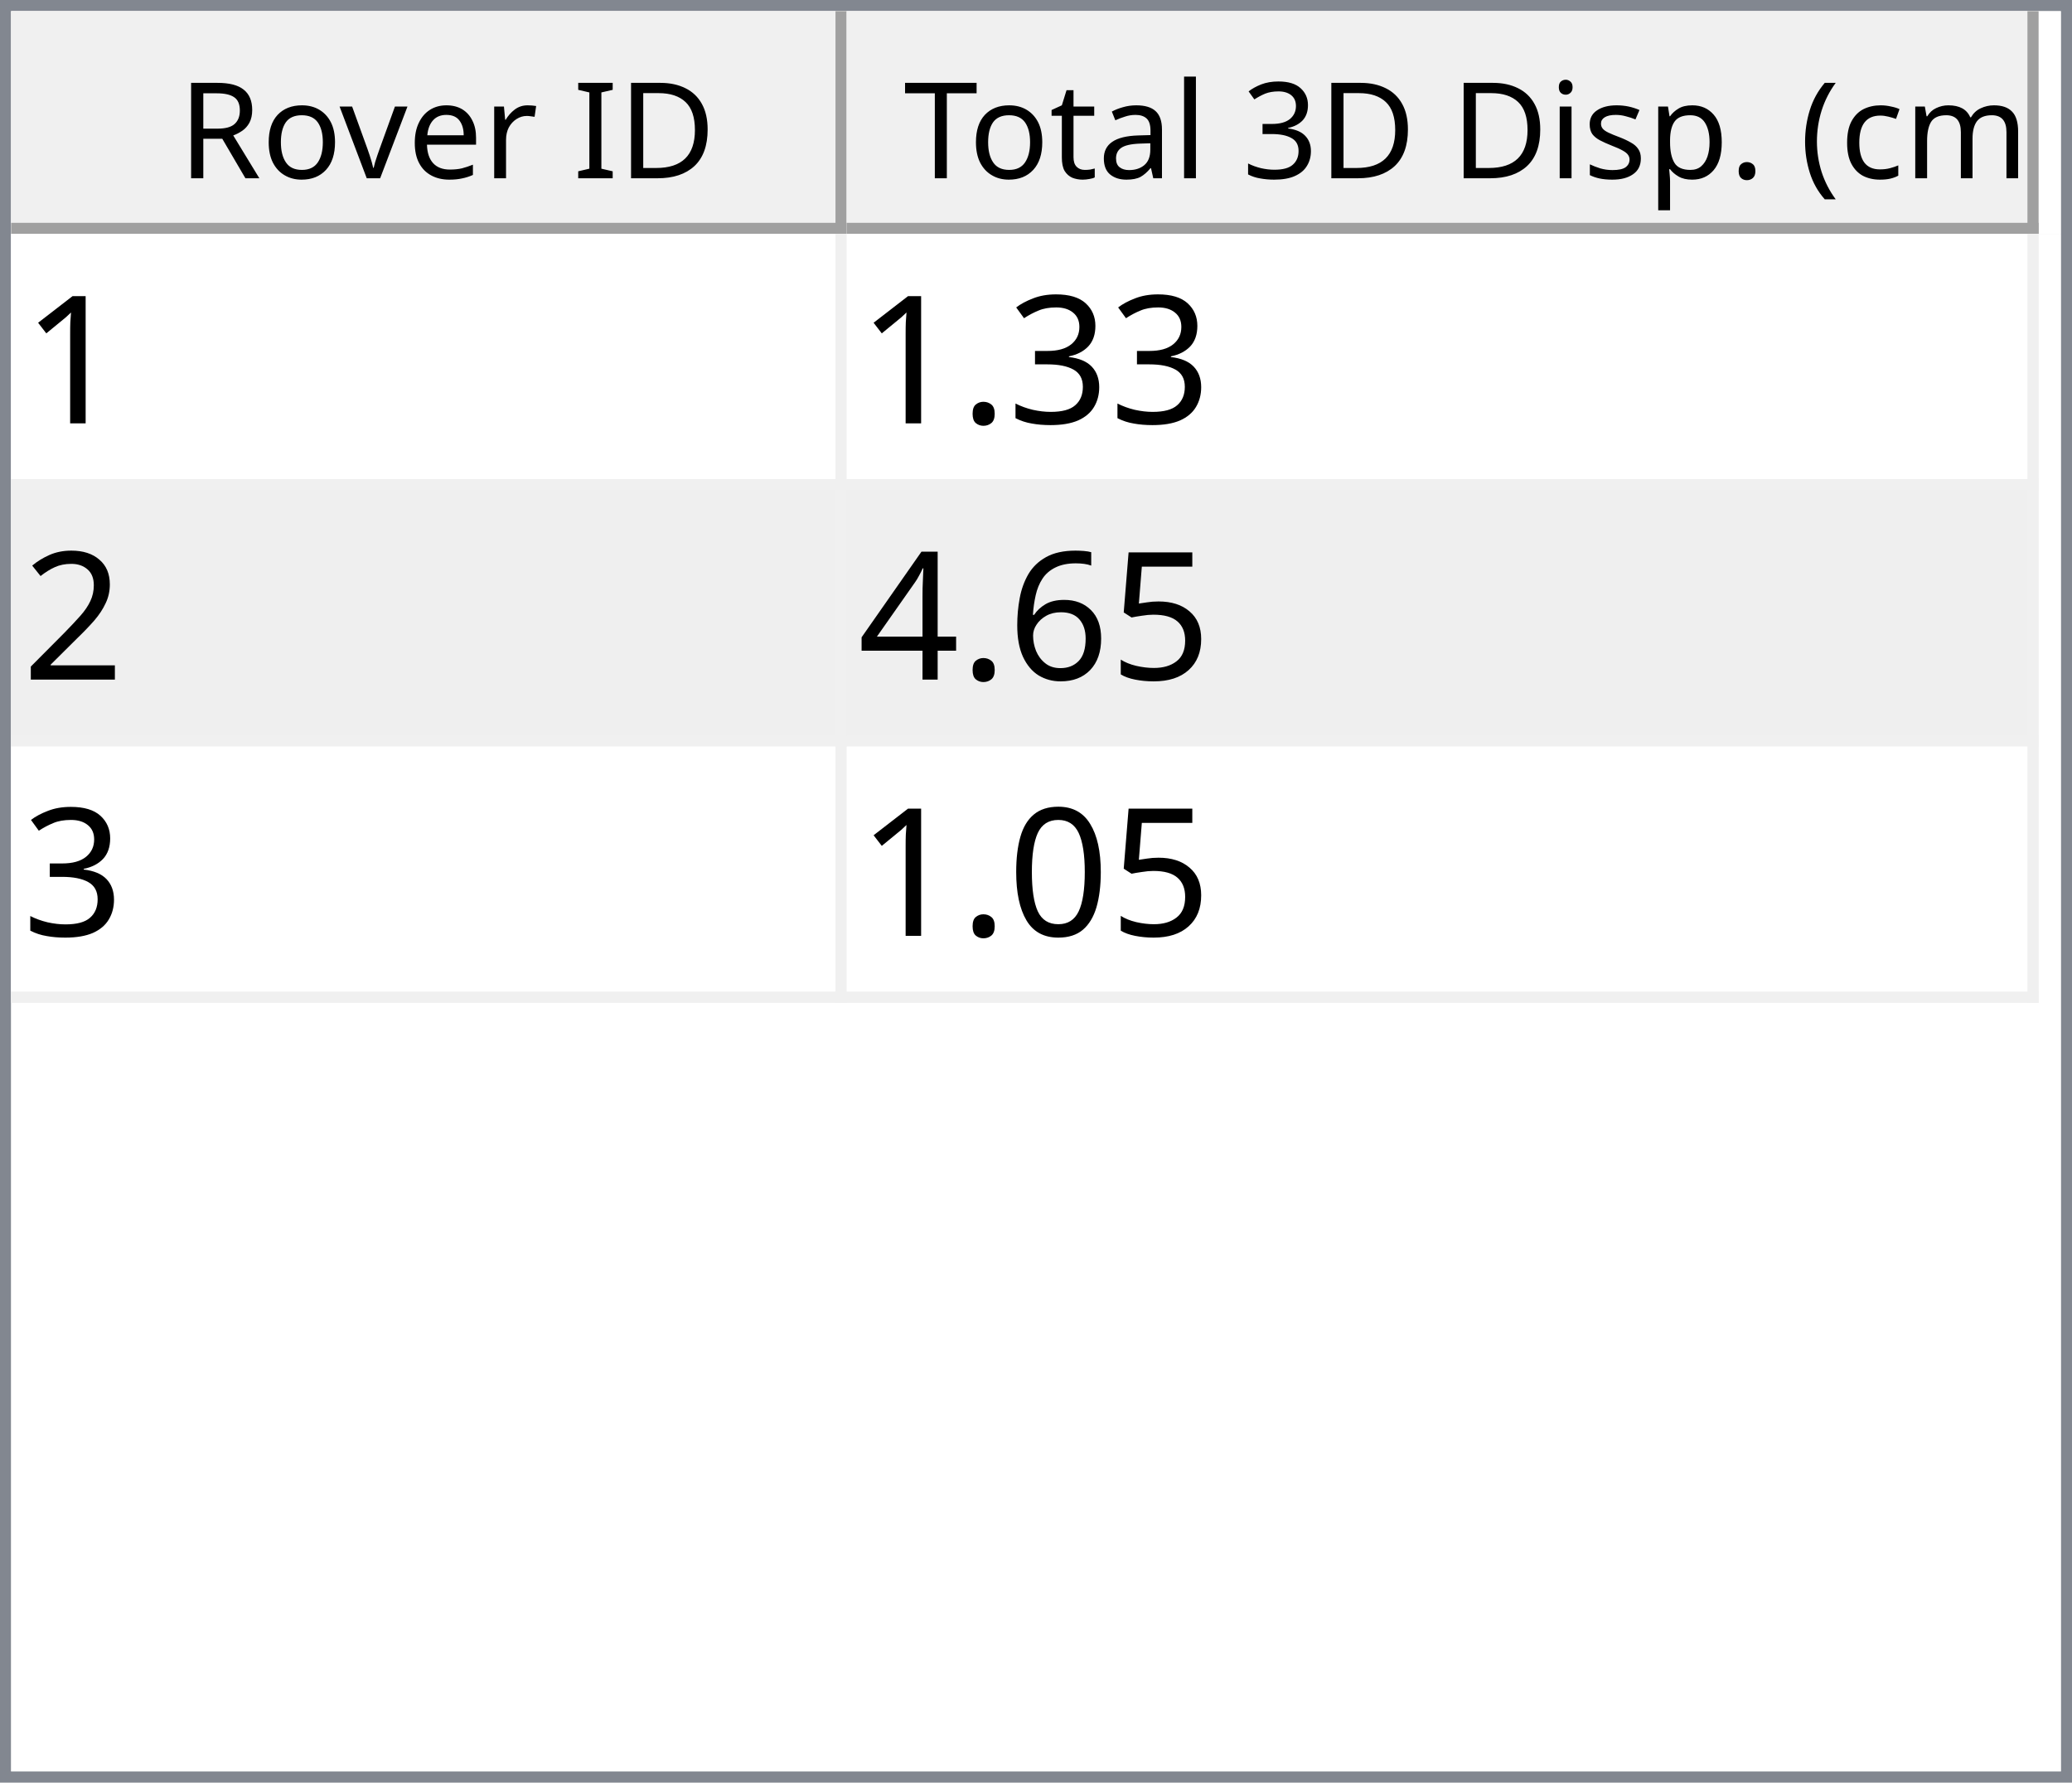
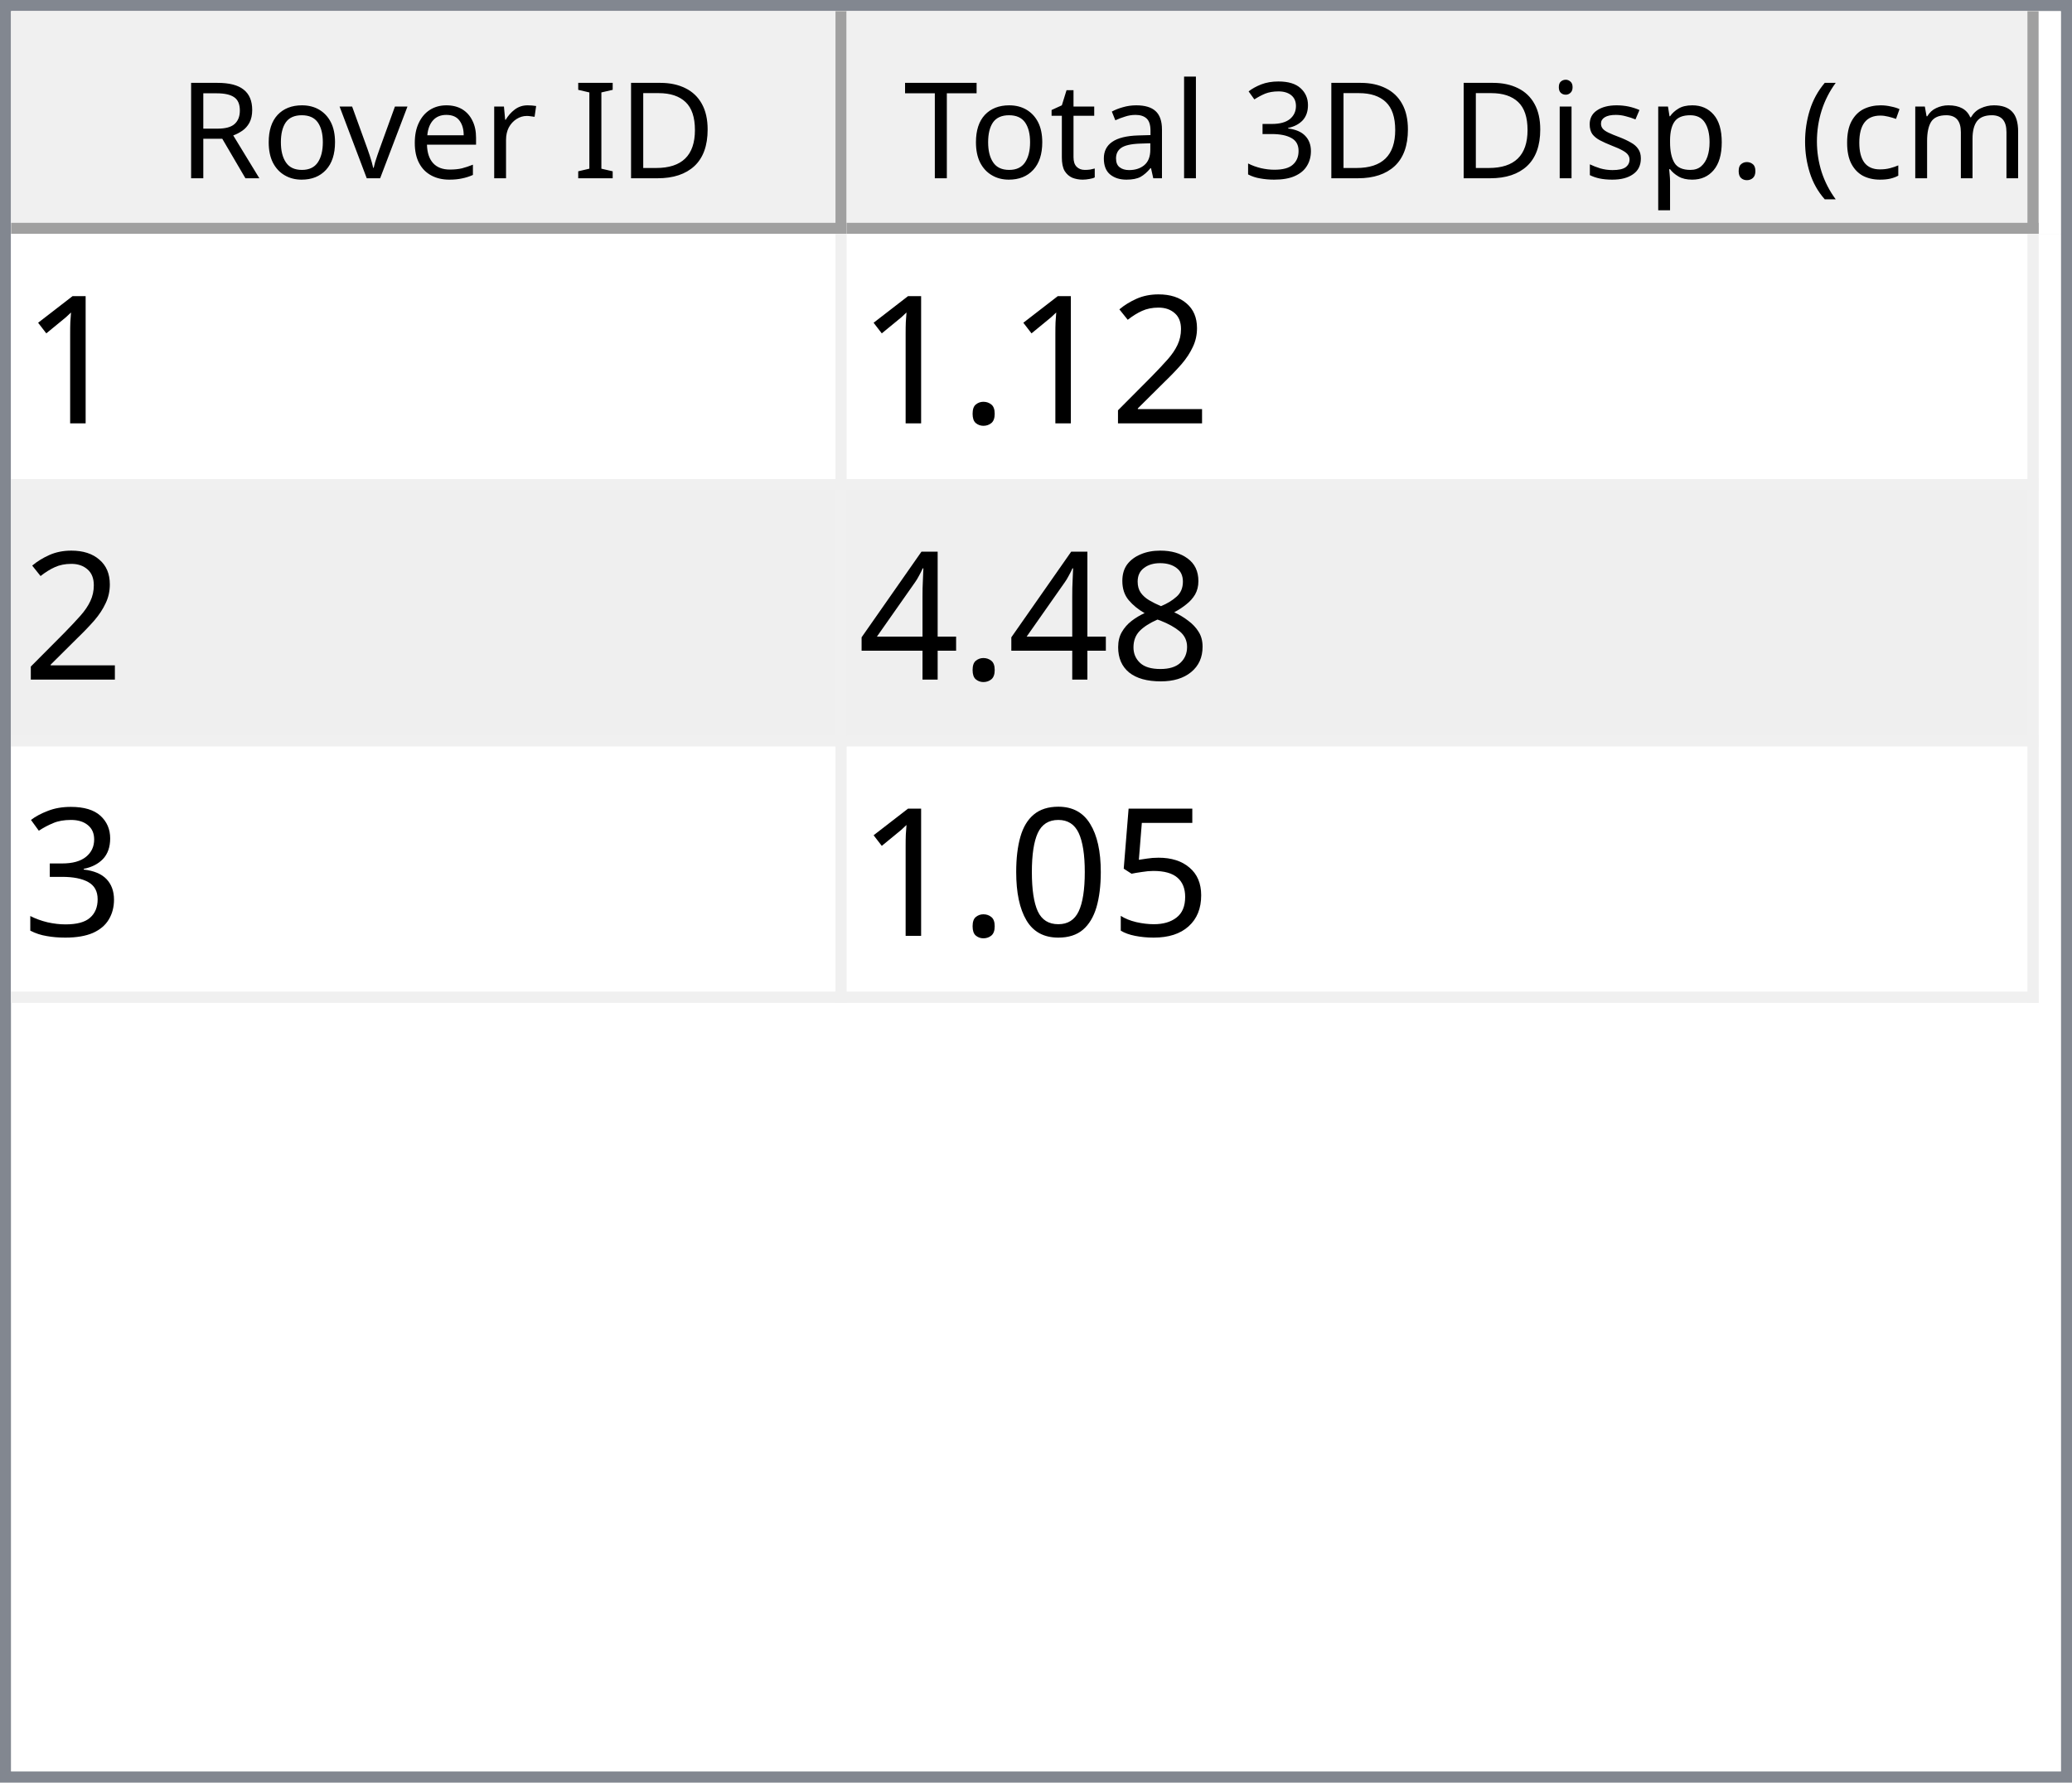
<svg xmlns="http://www.w3.org/2000/svg" style="fill-opacity:1; color-rendering:auto; color-interpolation:auto; text-rendering:auto; stroke:black; stroke-linecap:square; stroke-miterlimit:10; shape-rendering:auto; stroke-opacity:1; fill:black; stroke-dasharray:none; font-weight:normal; stroke-width:1; font-family:'Dialog'; font-style:normal; stroke-linejoin:miter; font-size:12px; stroke-dashoffset:0; image-rendering:auto;" width="186" height="160">
  <defs id="genericDefs" />
  <g>
    <defs id="defs1">
      <clipPath clipPathUnits="userSpaceOnUse" id="clipPath1">
        <path d="M0 0 L186 0 L186 160 L0 160 L0 0 Z" />
      </clipPath>
      <clipPath clipPathUnits="userSpaceOnUse" id="clipPath2">
        <path d="M0 0 L0 160 L186 160 L186 0 Z" />
      </clipPath>
      <clipPath clipPathUnits="userSpaceOnUse" id="clipPath3">
        <path d="M0 0 L0 20 L184 20 L184 0 Z" />
      </clipPath>
      <clipPath clipPathUnits="userSpaceOnUse" id="clipPath4">
        <path d="M0 0 L0 20 L75 20 L75 0 Z" />
      </clipPath>
      <clipPath clipPathUnits="userSpaceOnUse" id="clipPath5">
        <path d="M1 1 L1 19 L74 19 L74 1 Z" />
      </clipPath>
      <clipPath clipPathUnits="userSpaceOnUse" id="clipPath6">
        <path d="M0 0 L0 18 L73 18 L73 0 Z" />
      </clipPath>
      <clipPath clipPathUnits="userSpaceOnUse" id="clipPath7">
        <path d="M-0.5 -0.5 L-0.5 19.5 L74.5 19.5 L74.5 -0.5 Z" />
      </clipPath>
      <clipPath clipPathUnits="userSpaceOnUse" id="clipPath8">
        <path d="M0 0 L0 20 L107 20 L107 0 Z" />
      </clipPath>
      <clipPath clipPathUnits="userSpaceOnUse" id="clipPath9">
        <path d="M1 1 L1 19 L106 19 L106 1 Z" />
      </clipPath>
      <clipPath clipPathUnits="userSpaceOnUse" id="clipPath10">
        <path d="M0 0 L0 18 L105 18 L105 0 Z" />
      </clipPath>
      <clipPath clipPathUnits="userSpaceOnUse" id="clipPath11">
        <path d="M-0.5 -0.5 L-0.5 19.5 L106.5 19.5 L106.5 -0.5 Z" />
      </clipPath>
      <clipPath clipPathUnits="userSpaceOnUse" id="clipPath12">
        <path d="M0 0 L0 138 L184 138 L184 0 Z" />
      </clipPath>
      <clipPath clipPathUnits="userSpaceOnUse" id="clipPath13">
        <path d="M0 0 L0 69 L182 69 L182 0 Z" />
      </clipPath>
      <clipPath clipPathUnits="userSpaceOnUse" id="clipPath14">
        <path d="M-0.5 -0.5 L-0.5 68.5 L181.5 68.5 L181.5 -0.5 Z" />
      </clipPath>
      <clipPath clipPathUnits="userSpaceOnUse" id="clipPath15">
        <path d="M0 0 L0 22 L74 22 L74 0 Z" />
      </clipPath>
      <clipPath clipPathUnits="userSpaceOnUse" id="clipPath16">
        <path d="M0 0 L0 22 L106 22 L106 0 Z" />
      </clipPath>
      <font horiz-adv-x="64.551" id="font1">
        <font-face ascent="107.91" descent="25.098" units-per-em="100" style="font-style:normal; font-family:Segoe UI; font-weight:normal;" />
        <missing-glyph horiz-adv-x="64.551" d="M8.109 0 L8.109 68.266 L56.453 68.266 L56.453 0 L8.109 0 ZM15.328 7.234 L49.219 7.234 L49.219 61.031 L15.328 61.031 L15.328 7.234 Z" />
        <glyph unicode="D" horiz-adv-x="70.117" d="M9.188 0 L9.188 70.016 L28.516 70.016 Q65.531 70.016 65.531 35.891 Q65.531 19.672 55.25 9.836 Q44.969 0 27.734 0 L9.188 0 ZM17.391 62.594 L17.391 7.422 L27.828 7.422 Q41.609 7.422 49.273 14.797 Q56.938 22.172 56.938 35.688 Q56.938 62.594 28.328 62.594 L17.391 62.594 Z" />
        <glyph unicode="I" horiz-adv-x="26.611" d="M17.391 0 L9.188 0 L9.188 70.016 L17.391 70.016 L17.391 0 Z" />
        <glyph unicode=" " horiz-adv-x="27.393" d="" />
        <glyph unicode="r" horiz-adv-x="34.766" d="M34.188 41.891 Q32.078 43.5 28.125 43.5 Q23 43.5 19.555 38.672 Q16.109 33.844 16.109 25.484 L16.109 0 L8.109 0 L8.109 50 L16.109 50 L16.109 39.703 L16.312 39.703 Q18.016 44.969 21.531 47.922 Q25.047 50.875 29.391 50.875 Q32.516 50.875 34.188 50.203 L34.188 41.891 Z" />
        <glyph unicode="e" horiz-adv-x="52.295" d="M48.297 23 L12.984 23 Q13.188 14.656 17.484 10.109 Q21.781 5.562 29.297 5.562 Q37.75 5.562 44.828 11.141 L44.828 3.609 Q38.234 -1.172 27.391 -1.172 Q16.797 -1.172 10.742 5.641 Q4.688 12.453 4.688 24.812 Q4.688 36.469 11.305 43.82 Q17.922 51.172 27.734 51.172 Q37.547 51.172 42.922 44.828 Q48.297 38.484 48.297 27.203 L48.297 23 ZM40.094 29.781 Q40.047 36.719 36.75 40.578 Q33.453 44.438 27.594 44.438 Q21.922 44.438 17.969 40.383 Q14.016 36.328 13.094 29.781 L40.094 29.781 Z" />
        <glyph unicode="v" horiz-adv-x="47.9" d="M47.406 50 L27.484 0 L19.625 0 L0.688 50 L9.469 50 L22.172 13.672 Q23.578 9.672 23.922 6.688 L24.125 6.688 Q24.609 10.453 25.688 13.484 L38.969 50 L47.406 50 Z" />
        <glyph unicode="o" horiz-adv-x="58.594" d="M29 -1.172 Q17.922 -1.172 11.305 5.836 Q4.688 12.844 4.688 24.422 Q4.688 37.016 11.57 44.094 Q18.453 51.172 30.172 51.172 Q41.359 51.172 47.633 44.289 Q53.906 37.406 53.906 25.203 Q53.906 13.234 47.141 6.031 Q40.375 -1.172 29 -1.172 ZM29.594 44.438 Q21.875 44.438 17.383 39.188 Q12.891 33.938 12.891 24.703 Q12.891 15.828 17.43 10.695 Q21.969 5.562 29.594 5.562 Q37.359 5.562 41.531 10.594 Q45.703 15.625 45.703 24.906 Q45.703 34.281 41.531 39.359 Q37.359 44.438 29.594 44.438 Z" />
        <glyph unicode="R" horiz-adv-x="59.814" d="M59.375 0 L49.609 0 L37.891 19.625 Q36.281 22.359 34.766 24.289 Q33.25 26.219 31.664 27.438 Q30.078 28.656 28.25 29.219 Q26.422 29.781 24.125 29.781 L17.391 29.781 L17.391 0 L9.188 0 L9.188 70.016 L30.078 70.016 Q34.672 70.016 38.555 68.867 Q42.438 67.719 45.289 65.375 Q48.141 63.031 49.758 59.547 Q51.375 56.062 51.375 51.375 Q51.375 47.703 50.273 44.656 Q49.172 41.609 47.148 39.211 Q45.125 36.812 42.266 35.133 Q39.406 33.453 35.844 32.516 L35.844 32.328 Q37.594 31.547 38.891 30.547 Q40.188 29.547 41.359 28.18 Q42.531 26.812 43.68 25.078 Q44.828 23.344 46.234 21.047 L59.375 0 ZM17.391 62.594 L17.391 37.203 L28.516 37.203 Q31.594 37.203 34.203 38.133 Q36.812 39.062 38.719 40.797 Q40.625 42.531 41.703 45.047 Q42.781 47.562 42.781 50.688 Q42.781 56.297 39.141 59.445 Q35.5 62.594 28.609 62.594 L17.391 62.594 Z" />
        <glyph unicode=")" horiz-adv-x="30.176" d="M8.297 -15.922 L1.172 -15.922 Q16.406 2.344 16.406 26.812 Q16.406 51.469 1.078 70.016 L8.297 70.016 Q23.531 52.156 23.531 26.703 Q23.531 1.375 8.297 -15.922 Z" />
        <glyph unicode="m" horiz-adv-x="86.133" d="M79.109 0 L71.094 0 L71.094 28.719 Q71.094 37.016 68.531 40.727 Q65.969 44.438 59.906 44.438 Q54.781 44.438 51.195 39.75 Q47.609 35.062 47.609 28.516 L47.609 0 L39.594 0 L39.594 29.688 Q39.594 44.438 28.219 44.438 Q22.953 44.438 19.531 40.016 Q16.109 35.594 16.109 28.516 L16.109 0 L8.109 0 L8.109 50 L16.109 50 L16.109 42.094 L16.312 42.094 Q21.625 51.172 31.844 51.172 Q36.969 51.172 40.773 48.312 Q44.578 45.453 46 40.828 Q51.562 51.172 62.594 51.172 Q79.109 51.172 79.109 30.812 L79.109 0 Z" />
        <glyph unicode="c" horiz-adv-x="46.191" d="M42.188 2.297 Q36.422 -1.172 28.516 -1.172 Q17.828 -1.172 11.258 5.789 Q4.688 12.75 4.688 23.828 Q4.688 36.188 11.766 43.68 Q18.844 51.172 30.672 51.172 Q37.25 51.172 42.281 48.734 L42.281 40.531 Q36.719 44.438 30.375 44.438 Q22.703 44.438 17.797 38.945 Q12.891 33.453 12.891 24.516 Q12.891 15.719 17.508 10.641 Q22.125 5.562 29.891 5.562 Q36.422 5.562 42.188 9.906 L42.188 2.297 Z" />
        <glyph unicode="(" horiz-adv-x="30.176" d="M29.109 -15.922 L21.969 -15.922 Q6.844 1.375 6.844 26.703 Q6.844 52.156 21.969 70.016 L29.203 70.016 Q13.875 51.469 13.875 26.812 Q13.875 2.344 29.109 -15.922 Z" />
        <glyph unicode="." horiz-adv-x="21.68" d="M10.891 -1.078 Q8.641 -1.078 7.055 0.539 Q5.469 2.156 5.469 4.391 Q5.469 6.641 7.055 8.273 Q8.641 9.906 10.891 9.906 Q13.188 9.906 14.797 8.273 Q16.406 6.641 16.406 4.391 Q16.406 2.156 14.797 0.539 Q13.188 -1.078 10.891 -1.078 Z" />
        <glyph unicode="p" horiz-adv-x="58.789" d="M16.312 7.234 L16.109 7.234 L16.109 -23 L8.109 -23 L8.109 50 L16.109 50 L16.109 41.219 L16.312 41.219 Q22.219 51.172 33.594 51.172 Q43.266 51.172 48.688 44.461 Q54.109 37.75 54.109 26.469 Q54.109 13.922 48 6.375 Q41.891 -1.172 31.297 -1.172 Q21.578 -1.172 16.312 7.234 ZM16.109 27.391 L16.109 20.406 Q16.109 14.203 20.141 9.883 Q24.172 5.562 30.375 5.562 Q37.641 5.562 41.773 11.133 Q45.906 16.703 45.906 26.609 Q45.906 34.969 42.047 39.703 Q38.188 44.438 31.594 44.438 Q24.609 44.438 20.359 39.578 Q16.109 34.719 16.109 27.391 Z" />
        <glyph unicode="s" horiz-adv-x="42.432" d="M5.078 1.812 L5.078 10.406 Q11.625 5.562 19.484 5.562 Q30.031 5.562 30.031 12.594 Q30.031 14.594 29.125 15.992 Q28.219 17.391 26.68 18.461 Q25.141 19.531 23.07 20.383 Q21 21.234 18.609 22.172 Q15.281 23.484 12.766 24.828 Q10.25 26.172 8.57 27.859 Q6.891 29.547 6.031 31.695 Q5.172 33.844 5.172 36.719 Q5.172 40.234 6.789 42.945 Q8.406 45.656 11.086 47.484 Q13.766 49.312 17.211 50.242 Q20.656 51.172 24.312 51.172 Q30.812 51.172 35.938 48.922 L35.938 40.828 Q30.422 44.438 23.25 44.438 Q21 44.438 19.195 43.922 Q17.391 43.406 16.094 42.477 Q14.797 41.547 14.086 40.258 Q13.375 38.969 13.375 37.406 Q13.375 35.453 14.086 34.133 Q14.797 32.812 16.164 31.789 Q17.531 30.766 19.484 29.938 Q21.438 29.109 23.922 28.125 Q27.25 26.859 29.883 25.516 Q32.516 24.172 34.375 22.484 Q36.234 20.797 37.234 18.602 Q38.234 16.406 38.234 13.375 Q38.234 9.672 36.602 6.938 Q34.969 4.203 32.234 2.398 Q29.5 0.594 25.93 -0.289 Q22.359 -1.172 18.453 -1.172 Q10.75 -1.172 5.078 1.812 Z" />
        <glyph unicode="i" horiz-adv-x="24.219" d="M12.203 62.703 Q10.062 62.703 8.547 64.164 Q7.031 65.625 7.031 67.875 Q7.031 70.125 8.547 71.609 Q10.062 73.094 12.203 73.094 Q14.406 73.094 15.945 71.609 Q17.484 70.125 17.484 67.875 Q17.484 65.719 15.945 64.211 Q14.406 62.703 12.203 62.703 ZM16.109 0 L8.109 0 L8.109 50 L16.109 50 L16.109 0 Z" />
        <glyph unicode="3" horiz-adv-x="53.906" d="M46.531 19.828 Q46.531 15.094 44.75 11.211 Q42.969 7.328 39.719 4.57 Q36.469 1.812 31.93 0.297 Q27.391 -1.219 21.922 -1.219 Q11.922 -1.219 6 2.594 L6 11.188 Q13.094 5.609 22.219 5.609 Q25.875 5.609 28.828 6.539 Q31.781 7.469 33.906 9.227 Q36.031 10.984 37.18 13.477 Q38.328 15.969 38.328 19.094 Q38.328 32.812 18.797 32.812 L12.984 32.812 L12.984 39.594 L18.5 39.594 Q35.797 39.594 35.797 52.484 Q35.797 64.406 22.609 64.406 Q15.188 64.406 8.688 59.422 L8.688 67.188 Q15.375 71.188 24.609 71.188 Q29 71.188 32.57 69.969 Q36.141 68.75 38.68 66.555 Q41.219 64.359 42.609 61.281 Q44 58.203 44 54.5 Q44 40.672 30.031 36.719 L30.031 36.531 Q33.594 36.141 36.625 34.797 Q39.656 33.453 41.852 31.305 Q44.047 29.156 45.289 26.25 Q46.531 23.344 46.531 19.828 Z" />
        <glyph unicode="l" horiz-adv-x="24.219" d="M16.109 0 L8.109 0 L8.109 74.031 L16.109 74.031 L16.109 0 Z" />
        <glyph unicode="a" horiz-adv-x="50.879" d="M43.891 0 L35.891 0 L35.891 7.812 L35.688 7.812 Q30.469 -1.172 20.312 -1.172 Q12.844 -1.172 8.617 2.781 Q4.391 6.734 4.391 13.281 Q4.391 27.297 20.906 29.594 L35.891 31.688 Q35.891 44.438 25.594 44.438 Q16.547 44.438 9.281 38.281 L9.281 46.484 Q16.656 51.172 26.266 51.172 Q43.891 51.172 43.891 32.516 L43.891 0 ZM35.891 25.297 L23.828 23.641 Q18.266 22.859 15.43 20.875 Q12.594 18.891 12.594 13.875 Q12.594 10.203 15.211 7.883 Q17.828 5.562 22.172 5.562 Q28.125 5.562 32.008 9.742 Q35.891 13.922 35.891 20.312 L35.891 25.297 Z" />
        <glyph unicode="t" horiz-adv-x="33.887" d="M31.297 0.484 Q28.469 -1.078 23.828 -1.078 Q10.688 -1.078 10.688 13.578 L10.688 43.172 L2.094 43.172 L2.094 50 L10.688 50 L10.688 62.203 L18.703 64.797 L18.703 50 L31.297 50 L31.297 43.172 L18.703 43.172 L18.703 14.984 Q18.703 9.969 20.414 7.82 Q22.125 5.672 26.078 5.672 Q29.109 5.672 31.297 7.328 L31.297 0.484 Z" />
        <glyph unicode="T" horiz-adv-x="52.393" d="M50.594 62.594 L30.375 62.594 L30.375 0 L22.172 0 L22.172 62.594 L2 62.594 L2 70.016 L50.594 70.016 L50.594 62.594 Z" />
      </font>
      <font horiz-adv-x="75.0" id="font2">
        <font-face ascent="100.537" descent="21.973" units-per-em="100" style="font-style:normal; font-family:sans-serif; font-weight:normal;" />
        <missing-glyph horiz-adv-x="75.0" d="M12.5 0 L12.5 62.5 L62.5 62.5 L62.5 0 L12.5 0 ZM14.062 1.562 L60.938 1.562 L60.938 60.938 L14.062 60.938 L14.062 1.562 Z" />
        <glyph unicode="1" horiz-adv-x="55.615" d="M37.25 0 L28.469 0 L28.469 56 Q25.297 52.984 20.141 49.953 Q14.984 46.922 10.891 45.406 L10.891 53.906 Q18.266 57.375 23.781 62.305 Q29.297 67.234 31.594 71.875 L37.25 71.875 L37.25 0 Z" />
+         <glyph unicode="2" horiz-adv-x="55.615" d="M50.344 8.453 L50.344 0 L3.031 0 Q2.938 3.172 4.047 6.109 Q5.859 10.938 9.836 15.625 Q13.812 20.312 21.344 26.469 Q33.016 36.031 37.117 41.625 Q41.219 47.219 41.219 52.203 Q41.219 57.422 37.477 61.008 Q33.734 64.594 27.734 64.594 Q21.391 64.594 17.578 60.789 Q13.766 56.984 13.719 50.25 L4.688 51.172 Q5.609 61.281 11.664 66.578 Q17.719 71.875 27.938 71.875 Q38.234 71.875 44.242 66.164 Q50.25 60.453 50.25 52 Q50.25 47.703 48.492 43.555 Q46.734 39.406 42.656 34.812 Q38.578 30.219 29.109 22.219 Q21.188 15.578 18.945 13.211 Q16.703 10.844 15.234 8.453 L50.344 8.453 Z" />
+         <glyph unicode="." horiz-adv-x="27.783" d="M9.078 0 L9.078 10.016 L19.094 10.016 L19.094 0 L9.078 0 Z" />
+         <glyph unicode="8" horiz-adv-x="55.615" d="M17.672 38.812 Q12.203 40.828 9.57 44.539 Q6.938 48.25 6.938 53.422 Q6.938 61.234 12.555 66.555 Q18.172 71.875 27.484 71.875 Q36.859 71.875 42.578 66.43 Q48.297 60.984 48.297 53.172 Q48.297 48.188 45.68 44.508 Q43.062 40.828 37.75 38.812 Q44.344 36.672 47.781 31.883 Q51.219 27.094 51.219 20.453 Q51.219 11.281 44.727 5.031 Q38.234 -1.219 27.641 -1.219 Q17.047 -1.219 10.547 5.055 Q4.047 11.328 4.047 20.703 Q4.047 27.688 7.594 32.398 Q11.141 37.109 17.672 38.812 ZM15.922 53.719 Q15.922 48.641 19.195 45.414 Q22.469 42.188 27.688 42.188 Q32.766 42.188 36.016 45.383 Q39.266 48.578 39.266 53.219 Q39.266 58.062 35.914 61.359 Q32.562 64.656 27.594 64.656 Q22.562 64.656 19.242 61.43 Q15.922 58.203 15.922 53.719 ZM13.094 20.656 Q13.094 16.891 14.875 13.375 Q16.656 9.859 20.172 7.93 Q23.688 6 27.734 6 Q34.031 6 38.133 10.055 Q42.234 14.109 42.234 20.359 Q42.234 26.703 38.016 30.859 Q33.797 35.016 27.438 35.016 Q21.234 35.016 17.164 30.914 Q13.094 26.812 13.094 20.656 Z" />
+         <glyph unicode="4" horiz-adv-x="55.615" d="M32.328 0 L32.328 17.141 L1.266 17.141 L1.266 25.203 L33.938 71.578 L41.109 71.578 L41.109 25.203 L50.781 25.203 L50.781 17.141 L41.109 17.141 L41.109 0 L32.328 0 ZM32.328 25.203 L32.328 57.469 L9.906 25.203 L32.328 25.203 Z" />
        <glyph unicode="3" horiz-adv-x="55.615" d="M4.203 18.891 L12.984 20.062 Q14.5 12.594 18.141 9.297 Q21.781 6 27 6 Q33.203 6 37.477 10.297 Q41.75 14.594 41.75 20.953 Q41.75 27 37.797 30.93 Q33.844 34.859 27.734 34.859 Q25.25 34.859 21.531 33.891 L22.516 41.609 Q23.391 41.5 23.922 41.5 Q29.547 41.5 34.039 44.43 Q38.531 47.359 38.531 53.469 Q38.531 58.297 35.258 61.477 Q31.984 64.656 26.812 64.656 Q21.688 64.656 18.266 61.43 Q14.844 58.203 13.875 51.766 L5.078 53.328 Q6.688 62.156 12.398 67.016 Q18.109 71.875 26.609 71.875 Q32.469 71.875 37.398 69.359 Q42.328 66.844 44.945 62.5 Q47.562 58.156 47.562 53.266 Q47.562 48.641 45.07 44.828 Q42.578 41.016 37.703 38.766 Q44.047 37.312 47.562 32.695 Q51.078 28.078 51.078 21.141 Q51.078 11.766 44.242 5.25 Q37.406 -1.266 26.953 -1.266 Q17.531 -1.266 11.305 4.352 Q5.078 9.969 4.203 18.891 Z" />
-         <glyph unicode="." horiz-adv-x="27.783" d="M9.078 0 L9.078 10.016 L19.094 10.016 L19.094 0 L9.078 0 Z" />
-         <glyph unicode="2" horiz-adv-x="55.615" d="M50.344 8.453 L50.344 0 L3.031 0 Q2.938 3.172 4.047 6.109 Q5.859 10.938 9.836 15.625 Q13.812 20.312 21.344 26.469 Q33.016 36.031 37.117 41.625 Q41.219 47.219 41.219 52.203 Q41.219 57.422 37.477 61.008 Q33.734 64.594 27.734 64.594 Q21.391 64.594 17.578 60.789 Q13.766 56.984 13.719 50.25 L4.688 51.172 Q5.609 61.281 11.664 66.578 Q17.719 71.875 27.938 71.875 Q38.234 71.875 44.242 66.164 Q50.25 60.453 50.25 52 Q50.25 47.703 48.492 43.555 Q46.734 39.406 42.656 34.812 Q38.578 30.219 29.109 22.219 Q21.188 15.578 18.945 13.211 Q16.703 10.844 15.234 8.453 L50.344 8.453 Z" />
        <glyph unicode="5" horiz-adv-x="55.615" d="M4.156 18.75 L13.375 19.531 Q14.406 12.797 18.141 9.398 Q21.875 6 27.156 6 Q33.5 6 37.891 10.789 Q42.281 15.578 42.281 23.484 Q42.281 31 38.062 35.352 Q33.844 39.703 27 39.703 Q22.75 39.703 19.336 37.773 Q15.922 35.844 13.969 32.766 L5.719 33.844 L12.641 70.609 L48.25 70.609 L48.25 62.203 L19.672 62.203 L15.828 42.969 Q22.266 47.469 29.344 47.469 Q38.719 47.469 45.164 40.969 Q51.609 34.469 51.609 24.266 Q51.609 14.547 45.953 7.469 Q39.062 -1.219 27.156 -1.219 Q17.391 -1.219 11.211 4.25 Q5.031 9.719 4.156 18.75 Z" />
-         <glyph unicode="6" horiz-adv-x="55.615" d="M49.75 54.047 L41.016 53.375 Q39.844 58.547 37.703 60.891 Q34.125 64.656 28.906 64.656 Q24.703 64.656 21.531 62.312 Q17.391 59.281 14.992 53.469 Q12.594 47.656 12.5 36.922 Q15.672 41.75 20.266 44.094 Q24.859 46.438 29.891 46.438 Q38.672 46.438 44.852 39.969 Q51.031 33.5 51.031 23.25 Q51.031 16.5 48.125 10.719 Q45.219 4.938 40.141 1.859 Q35.062 -1.219 28.609 -1.219 Q17.625 -1.219 10.695 6.859 Q3.766 14.938 3.766 33.5 Q3.766 54.25 11.422 63.672 Q18.109 71.875 29.438 71.875 Q37.891 71.875 43.289 67.141 Q48.688 62.406 49.75 54.047 ZM13.875 23.188 Q13.875 18.656 15.797 14.508 Q17.719 10.359 21.188 8.18 Q24.656 6 28.469 6 Q34.031 6 38.039 10.492 Q42.047 14.984 42.047 22.703 Q42.047 30.125 38.086 34.398 Q34.125 38.672 28.125 38.672 Q22.172 38.672 18.023 34.398 Q13.875 30.125 13.875 23.188 Z" />
-         <glyph unicode="4" horiz-adv-x="55.615" d="M32.328 0 L32.328 17.141 L1.266 17.141 L1.266 25.203 L33.938 71.578 L41.109 71.578 L41.109 25.203 L50.781 25.203 L50.781 17.141 L41.109 17.141 L41.109 0 L32.328 0 ZM32.328 25.203 L32.328 57.469 L9.906 25.203 L32.328 25.203 Z" />
        <glyph unicode="0" horiz-adv-x="55.615" d="M4.156 35.297 Q4.156 48 6.766 55.742 Q9.375 63.484 14.523 67.68 Q19.672 71.875 27.484 71.875 Q33.25 71.875 37.594 69.555 Q41.938 67.234 44.773 62.867 Q47.609 58.5 49.219 52.227 Q50.828 45.953 50.828 35.297 Q50.828 22.703 48.242 14.969 Q45.656 7.234 40.508 3.008 Q35.359 -1.219 27.484 -1.219 Q17.141 -1.219 11.234 6.203 Q4.156 15.141 4.156 35.297 ZM13.188 35.297 Q13.188 17.672 17.312 11.836 Q21.438 6 27.484 6 Q33.547 6 37.672 11.859 Q41.797 17.719 41.797 35.297 Q41.797 52.984 37.672 58.789 Q33.547 64.594 27.391 64.594 Q21.344 64.594 17.719 59.469 Q13.188 52.938 13.188 35.297 Z" />
      </font>
    </defs>
    <g style="fill:white; stroke:white;">
      <rect x="0" y="0" width="186" style="clip-path:url(#clipPath1); stroke:none;" height="160" />
    </g>
    <g style="fill:white; text-rendering:optimizeSpeed; color-rendering:optimizeSpeed; image-rendering:optimizeSpeed; shape-rendering:crispEdges; stroke:white; color-interpolation:sRGB;">
      <rect x="0" width="186" height="160" y="0" style="stroke:none;" />
      <path style="stroke:none;" d="M0 160 L186 160 L186 0 L0 0 Z" />
    </g>
    <g style="fill:rgb(240,240,240); font-family:'Segoe UI'; stroke:rgb(240,240,240);">
      <rect x="0" y="0" width="186" style="clip-path:url(#clipPath2); stroke:none;" height="160" />
    </g>
    <g style="fill:rgb(130,135,144); font-family:'Segoe UI'; stroke:rgb(130,135,144);">
      <path d="M0 0 L186 0 L186 160 L0 160 L0 0 ZM1 1 L185 1 L185 159 L1 159 L1 1 Z" style="fill-rule:evenodd; clip-path:url(#clipPath2); stroke:none;" />
    </g>
    <g style="fill:white; font-family:'Segoe UI'; stroke:white;" transform="translate(1,1)">
      <rect x="0" y="0" width="184" style="clip-path:url(#clipPath3); stroke:none;" height="20" />
    </g>
    <g style="fill:rgb(240,240,240); font-family:'Segoe UI'; stroke:rgb(240,240,240);" transform="translate(1,1)">
      <rect x="0" y="0" width="75" style="clip-path:url(#clipPath4); stroke:none;" height="20" />
    </g>
    <g style="font-family:'Segoe UI';" transform="translate(2,2)">
      <text x="14" xml:space="preserve" y="14" style="clip-path:url(#clipPath6); stroke:none;">Rover ID</text>
    </g>
    <g style="fill:rgb(160,160,160); font-family:'Segoe UI'; stroke:rgb(160,160,160); stroke-linejoin:bevel;" transform="translate(1.5,1.5)">
      <line x1="74" x2="74" y1="0" style="fill:none; clip-path:url(#clipPath7);" y2="19" />
    </g>
    <g style="fill:rgb(160,160,160); font-family:'Segoe UI'; stroke:rgb(160,160,160); stroke-linejoin:bevel;" transform="matrix(1,0,0,1,1,1) translate(0.5,0.5)">
      <line x1="0" x2="74" y1="19" style="fill:none; clip-path:url(#clipPath7);" y2="19" />
    </g>
    <g style="fill:rgb(240,240,240); font-family:'Segoe UI'; stroke:rgb(240,240,240);" transform="translate(76,1)">
      <rect x="0" y="0" width="107" style="clip-path:url(#clipPath8); stroke:none;" height="20" />
    </g>
    <g style="font-family:'Segoe UI';" transform="translate(77,2)">
      <text x="1" xml:space="preserve" y="14" style="clip-path:url(#clipPath10); stroke:none;"> Total 3D Disp. (cm)</text>
    </g>
    <g style="fill:rgb(160,160,160); font-family:'Segoe UI'; stroke:rgb(160,160,160); stroke-linejoin:bevel;" transform="translate(76.5,1.5)">
      <line x1="106" x2="106" y1="0" style="fill:none; clip-path:url(#clipPath11);" y2="19" />
    </g>
    <g style="fill:rgb(160,160,160); font-family:'Segoe UI'; stroke:rgb(160,160,160); stroke-linejoin:bevel;" transform="matrix(1,0,0,1,76,1) translate(0.5,0.5)">
      <line x1="0" x2="106" y1="19" style="fill:none; clip-path:url(#clipPath11);" y2="19" />
    </g>
    <g style="fill:white; font-family:'Segoe UI'; stroke:white;" transform="translate(1,21)">
      <rect x="0" y="0" width="184" style="clip-path:url(#clipPath12); stroke:none;" height="138" />
    </g>
    <g style="fill:rgb(240,240,240); font-size:16px; font-family:sans-serif; stroke:rgb(240,240,240);" transform="translate(1,21)">
      <rect x="0" y="0" width="182" style="clip-path:url(#clipPath13); stroke:none;" height="69" />
      <line transform="translate(0.5,0.5)" x1="0" x2="181" y1="22" style="clip-path:url(#clipPath14); fill:none; stroke-linejoin:bevel;" y2="22" />
    </g>
    <g transform="matrix(1,0,0,1,1,21) translate(0.5,0.5)" style="fill:rgb(240,240,240); font-size:16px; font-family:sans-serif; stroke:rgb(240,240,240); stroke-linejoin:bevel;">
      <line x1="0" x2="181" y1="45" style="fill:none; clip-path:url(#clipPath14);" y2="45" />
    </g>
    <g transform="matrix(1,0,0,1,1,21) translate(0.5,0.5)" style="fill:rgb(240,240,240); font-size:16px; font-family:sans-serif; stroke:rgb(240,240,240); stroke-linejoin:bevel;">
      <line x1="0" x2="181" y1="68" style="fill:none; clip-path:url(#clipPath14);" y2="68" />
    </g>
    <g transform="matrix(1,0,0,1,1,21) translate(0.5,0.5)" style="fill:rgb(240,240,240); font-size:16px; font-family:sans-serif; stroke:rgb(240,240,240); stroke-linejoin:bevel;">
      <line x1="74" x2="74" y1="0" style="fill:none; clip-path:url(#clipPath14);" y2="68" />
    </g>
    <g transform="matrix(1,0,0,1,1,21) translate(0.5,0.5)" style="fill:rgb(240,240,240); font-size:16px; font-family:sans-serif; stroke:rgb(240,240,240); stroke-linejoin:bevel;">
      <line x1="181" x2="181" y1="0" style="fill:none; clip-path:url(#clipPath14);" y2="68" />
    </g>
    <g style="fill:white; font-size:16px; font-family:sans-serif; stroke:white;" transform="matrix(1,0,0,1,1,21)">
      <rect x="0" y="0" width="74" style="clip-path:url(#clipPath15); stroke:none;" height="22" />
      <text x="1" y="17" style="fill:black; clip-path:url(#clipPath15); stroke:none;" xml:space="preserve">1</text>
    </g>
    <g style="fill:white; font-size:16px; font-family:sans-serif; stroke:white;" transform="matrix(1,0,0,1,1,21) translate(75,0)">
      <rect x="0" y="0" width="106" style="clip-path:url(#clipPath16); stroke:none;" height="22" />
-       <text x="1" y="17" style="fill:black; clip-path:url(#clipPath16); stroke:none;" xml:space="preserve">1.33</text>
+       <text x="1" y="17" style="fill:black; clip-path:url(#clipPath16); stroke:none;" xml:space="preserve">1.12</text>
    </g>
    <g style="fill:rgb(239,239,239); font-size:16px; font-family:sans-serif; stroke:rgb(239,239,239);" transform="matrix(1,0,0,1,1,21) translate(0,23)">
      <rect x="0" y="0" width="74" style="clip-path:url(#clipPath15); stroke:none;" height="22" />
      <text x="1" y="17" style="fill:black; clip-path:url(#clipPath15); stroke:none;" xml:space="preserve">2</text>
    </g>
    <g style="fill:rgb(239,239,239); font-size:16px; font-family:sans-serif; stroke:rgb(239,239,239);" transform="matrix(1,0,0,1,1,21) translate(75,23)">
      <rect x="0" y="0" width="106" style="clip-path:url(#clipPath16); stroke:none;" height="22" />
-       <text x="1" y="17" style="fill:black; clip-path:url(#clipPath16); stroke:none;" xml:space="preserve">4.65</text>
+       <text x="1" y="17" style="fill:black; clip-path:url(#clipPath16); stroke:none;" xml:space="preserve">4.48</text>
    </g>
    <g style="fill:white; font-size:16px; font-family:sans-serif; stroke:white;" transform="matrix(1,0,0,1,1,21) translate(0,46)">
      <rect x="0" y="0" width="74" style="clip-path:url(#clipPath15); stroke:none;" height="22" />
      <text x="1" y="17" style="fill:black; clip-path:url(#clipPath15); stroke:none;" xml:space="preserve">3</text>
    </g>
    <g style="fill:white; font-size:16px; font-family:sans-serif; stroke:white;" transform="matrix(1,0,0,1,1,21) translate(75,46)">
      <rect x="0" y="0" width="106" style="clip-path:url(#clipPath16); stroke:none;" height="22" />
      <text x="1" y="17" style="fill:black; clip-path:url(#clipPath16); stroke:none;" xml:space="preserve">1.05</text>
    </g>
  </g>
</svg>
